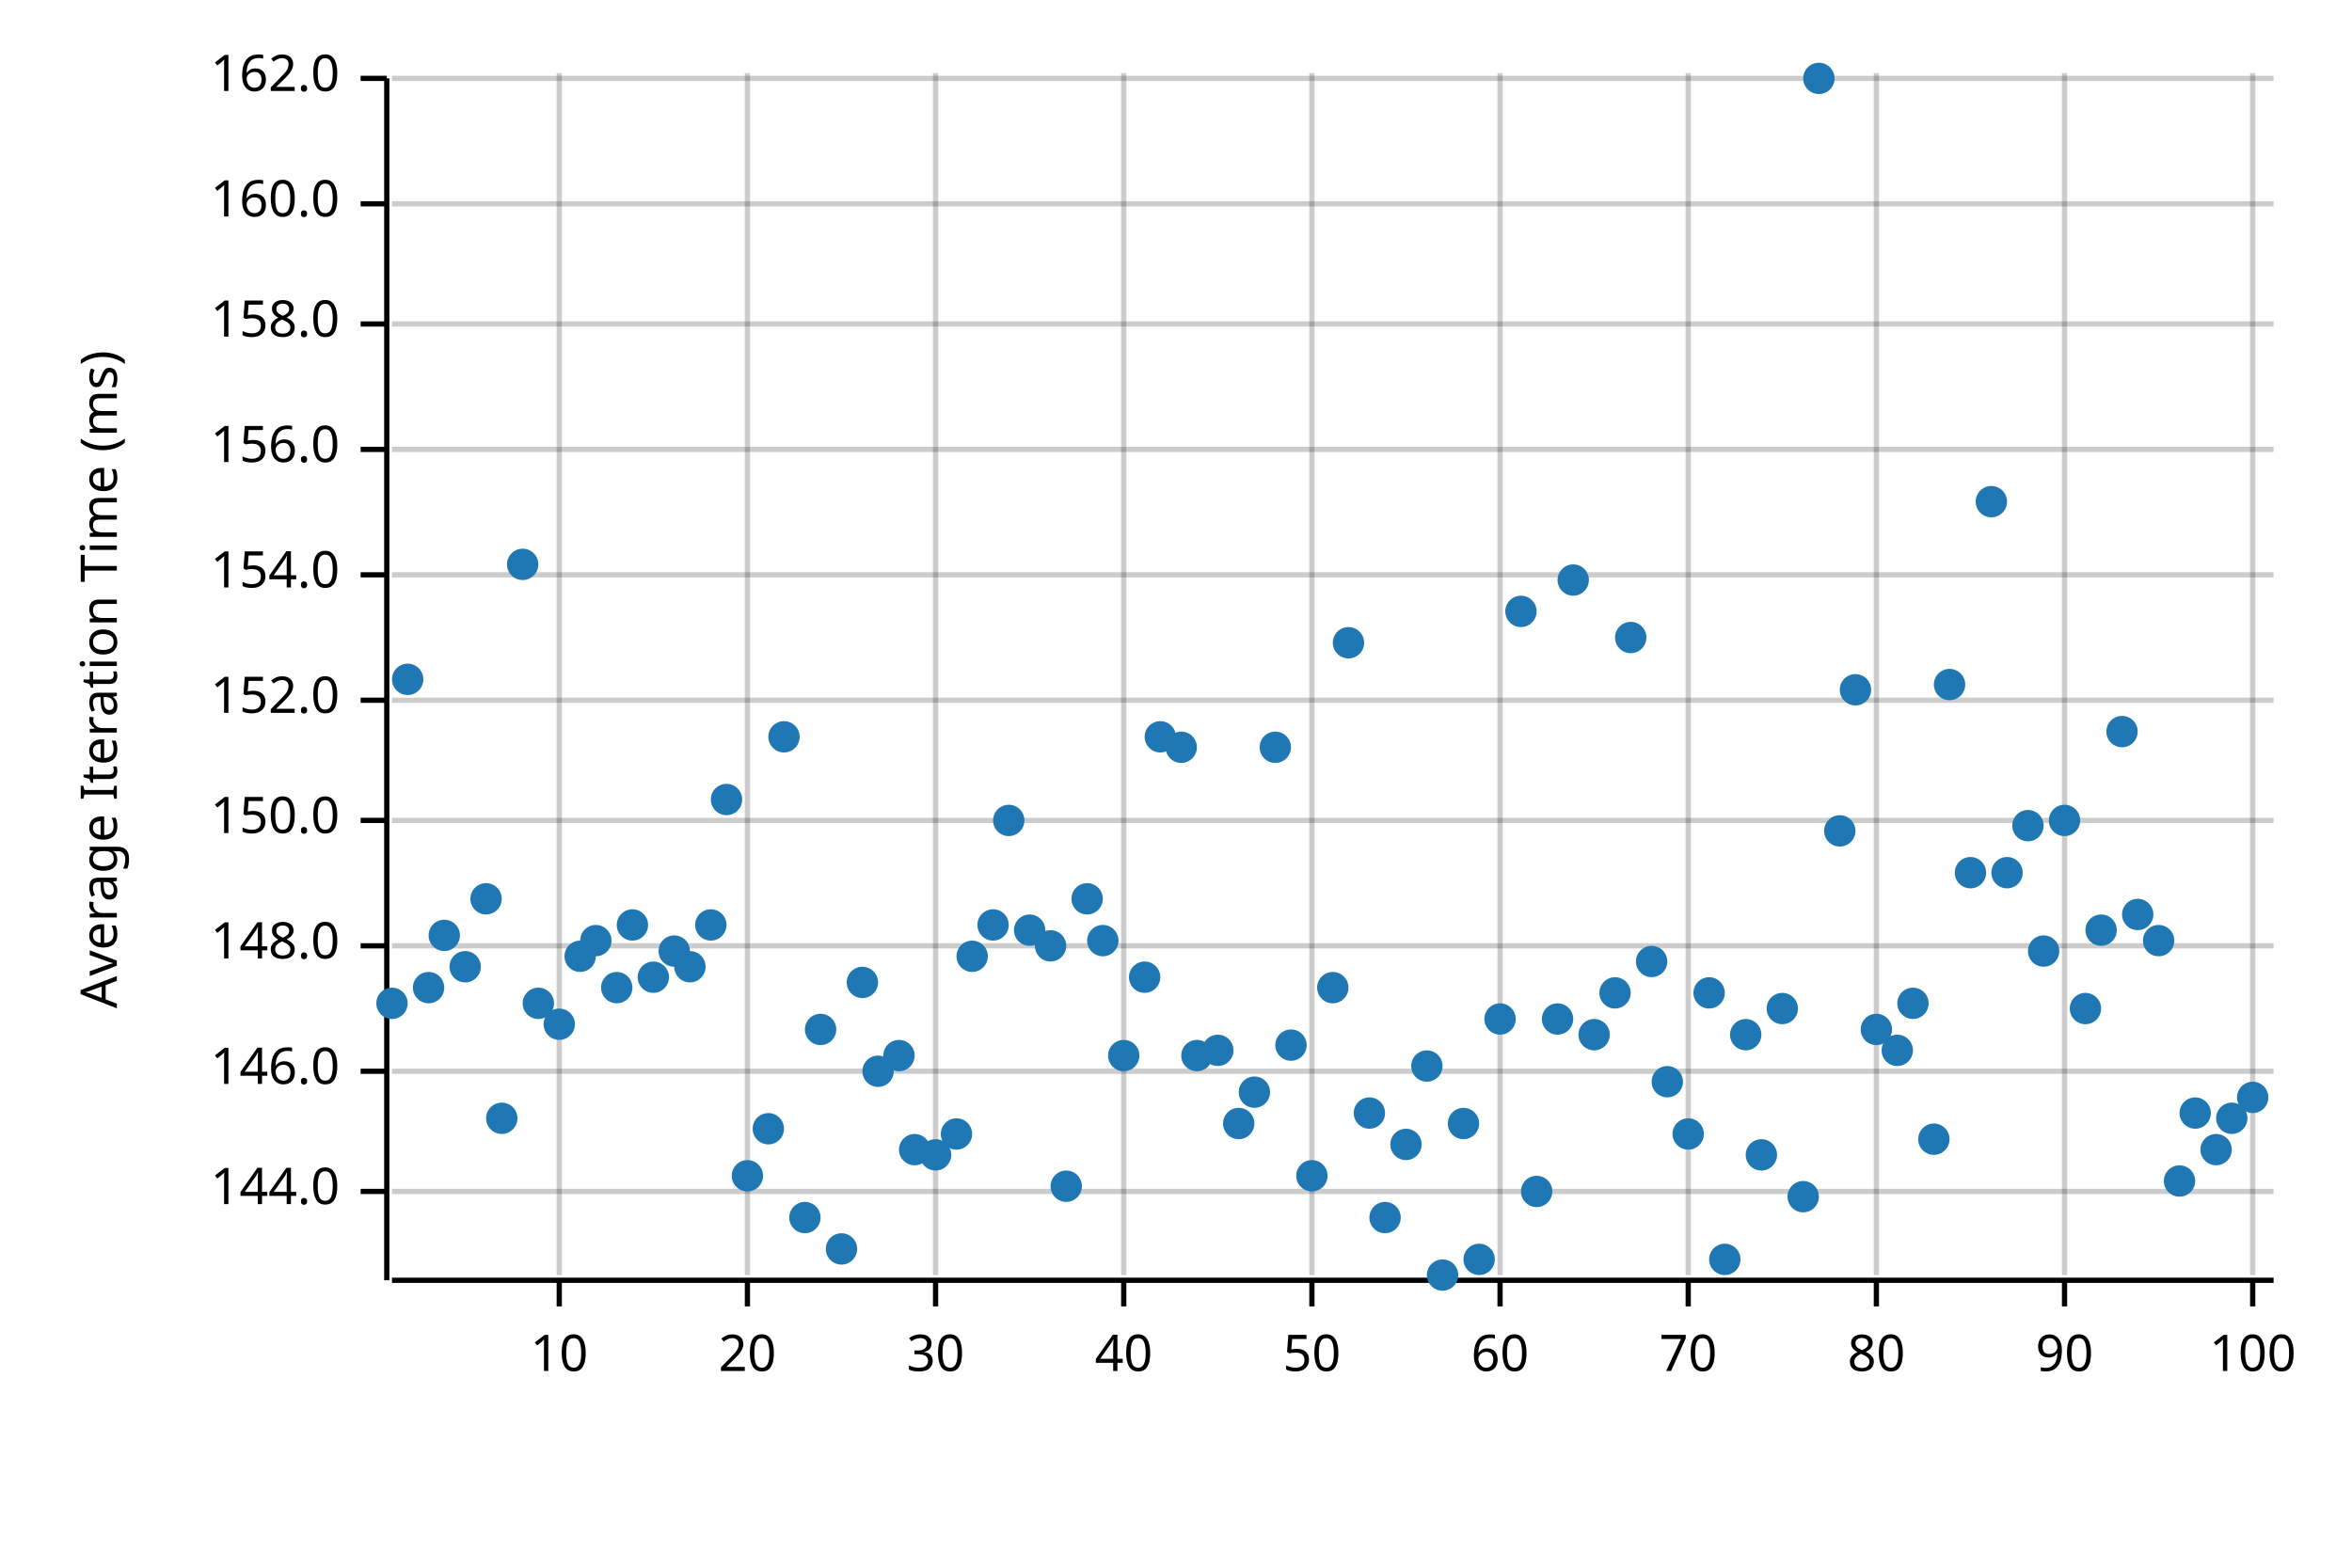
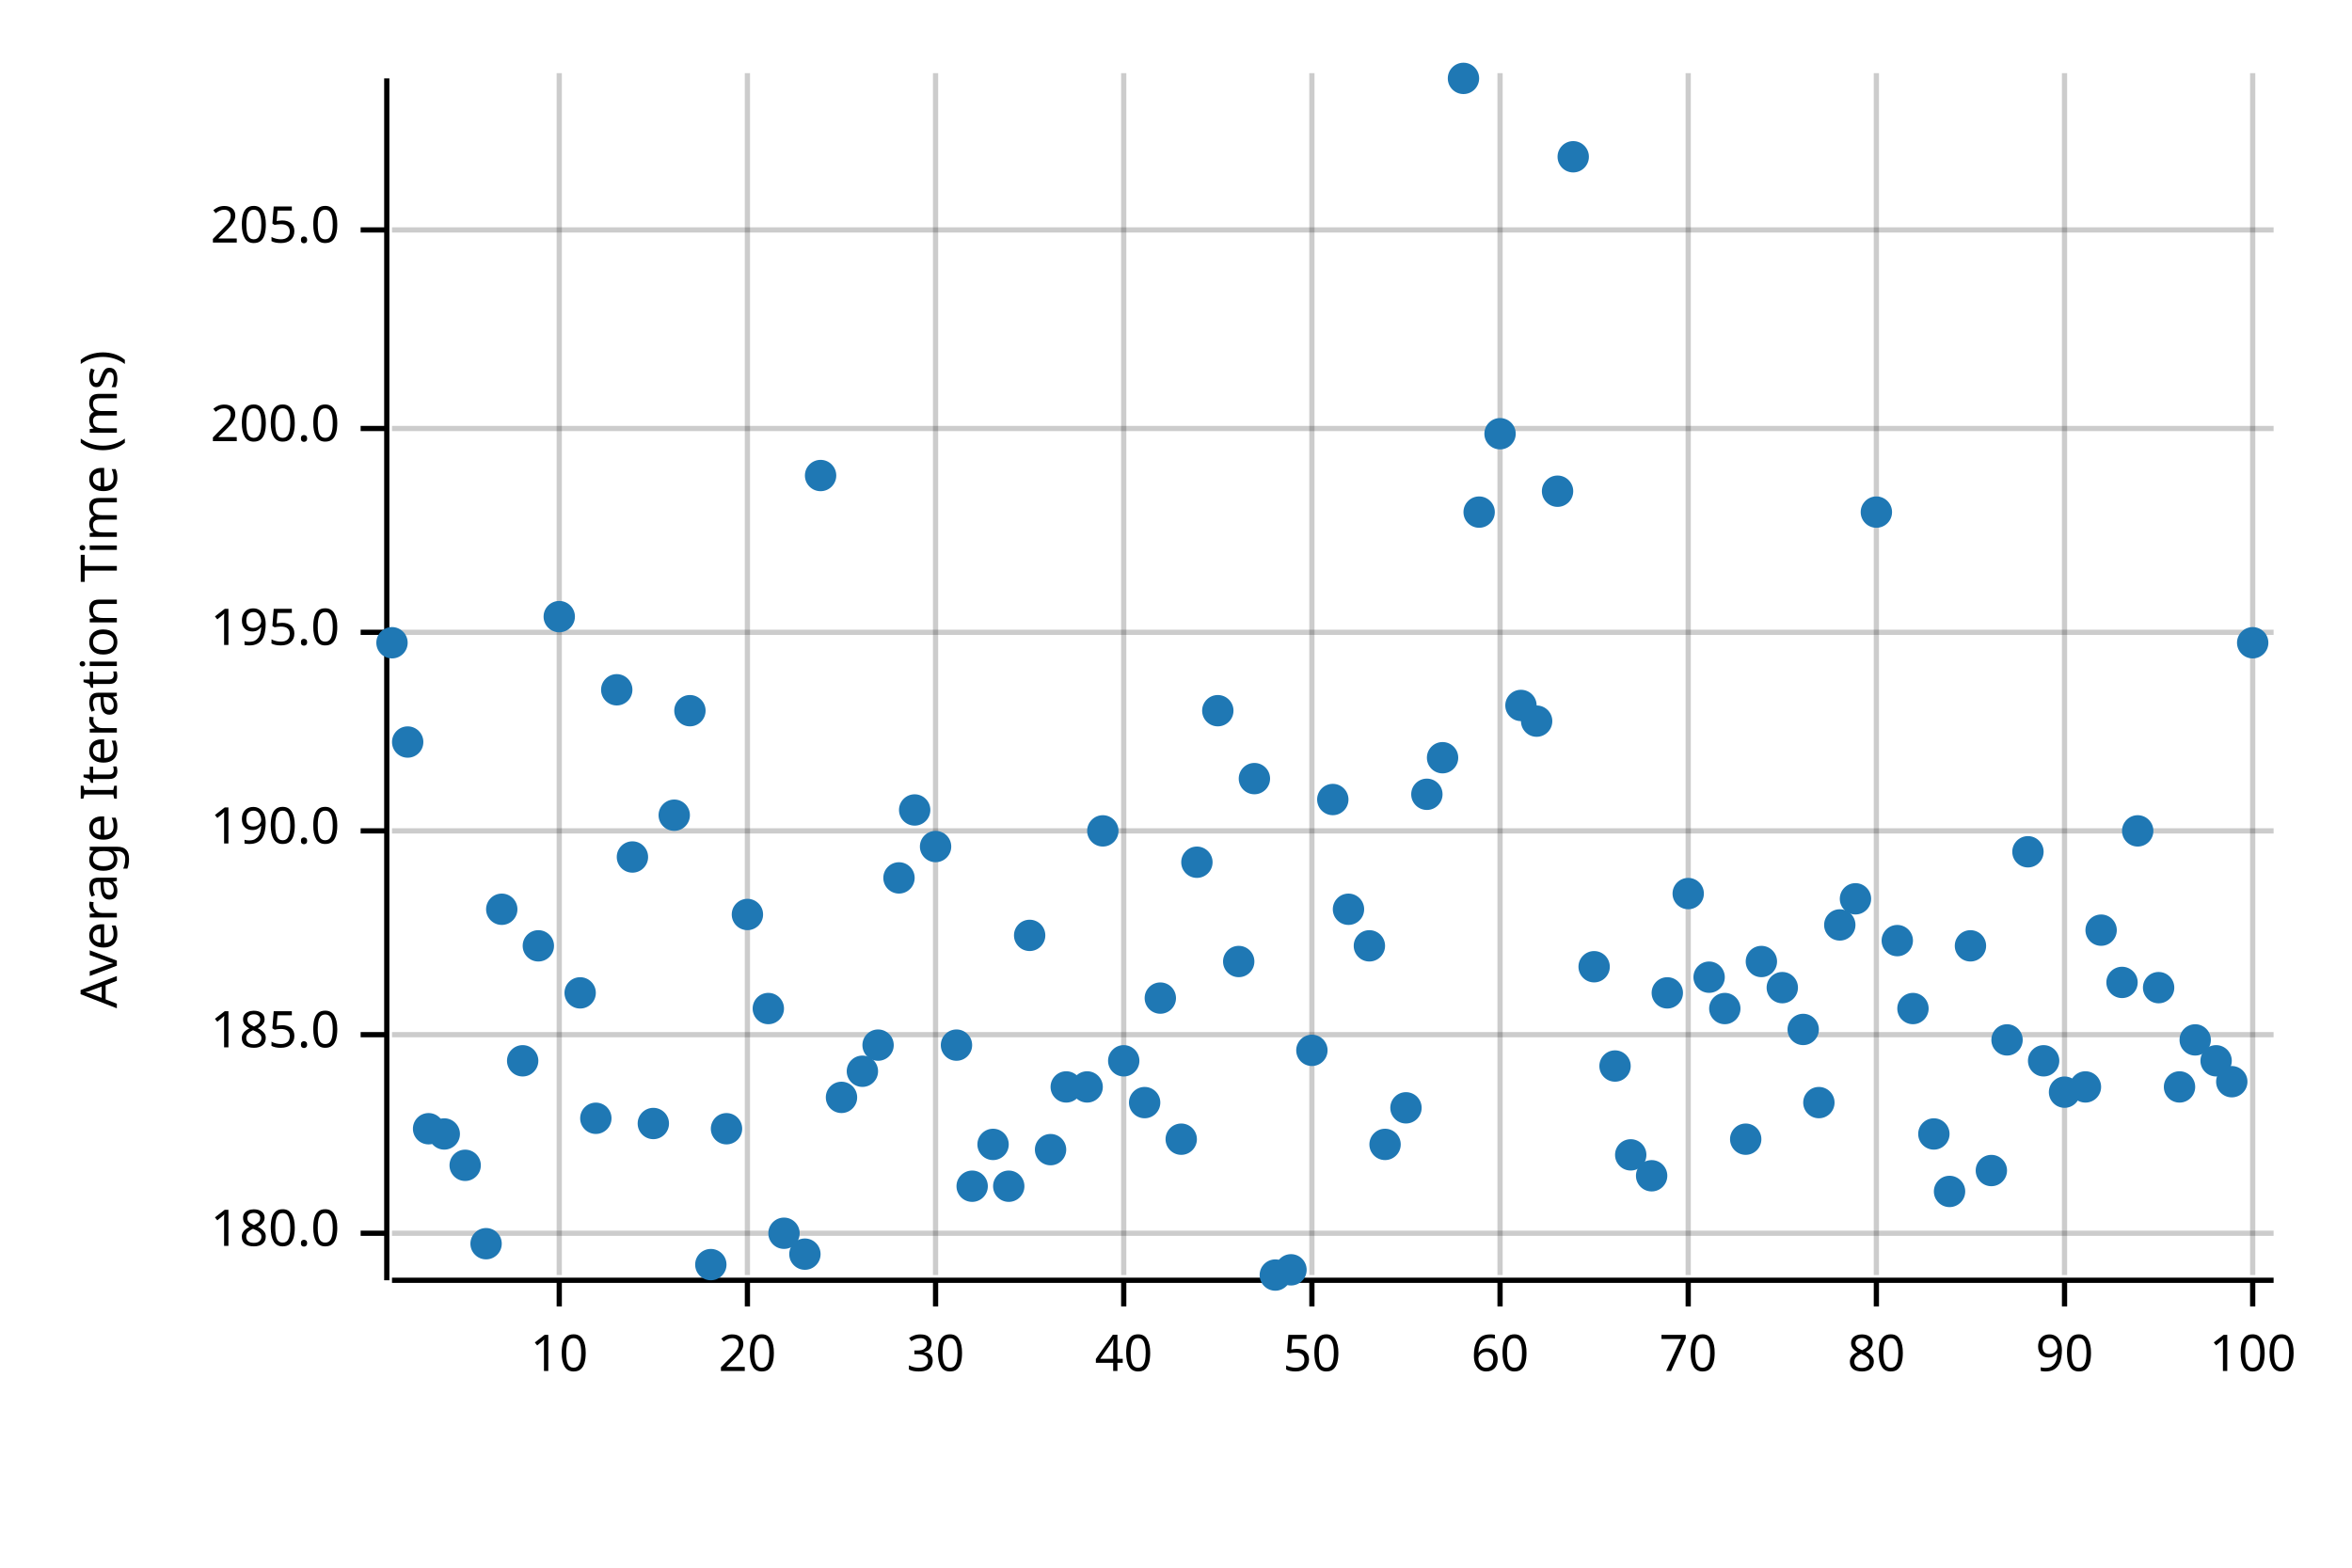
<svg xmlns="http://www.w3.org/2000/svg" width="450" height="300" viewBox="0 0 450 300">
  <text x="15" y="130" dy="0.76em" text-anchor="middle" font-family="sans-serif" font-size="9.677" opacity="1" fill="#000000" transform="rotate(270, 15, 130)">
Average Iteration Time (ms)
</text>
  <line opacity="0.2" stroke="#000000" stroke-width="1" x1="107" y1="244" x2="107" y2="14" />
  <line opacity="0.2" stroke="#000000" stroke-width="1" x1="143" y1="244" x2="143" y2="14" />
  <line opacity="0.2" stroke="#000000" stroke-width="1" x1="179" y1="244" x2="179" y2="14" />
  <line opacity="0.2" stroke="#000000" stroke-width="1" x1="215" y1="244" x2="215" y2="14" />
  <line opacity="0.2" stroke="#000000" stroke-width="1" x1="251" y1="244" x2="251" y2="14" />
  <line opacity="0.2" stroke="#000000" stroke-width="1" x1="287" y1="244" x2="287" y2="14" />
  <line opacity="0.2" stroke="#000000" stroke-width="1" x1="323" y1="244" x2="323" y2="14" />
  <line opacity="0.2" stroke="#000000" stroke-width="1" x1="359" y1="244" x2="359" y2="14" />
  <line opacity="0.2" stroke="#000000" stroke-width="1" x1="395" y1="244" x2="395" y2="14" />
  <line opacity="0.2" stroke="#000000" stroke-width="1" x1="431" y1="244" x2="431" y2="14" />
-   <line opacity="0.2" stroke="#000000" stroke-width="1" x1="75" y1="228" x2="435" y2="228" />
-   <line opacity="0.2" stroke="#000000" stroke-width="1" x1="75" y1="205" x2="435" y2="205" />
-   <line opacity="0.2" stroke="#000000" stroke-width="1" x1="75" y1="181" x2="435" y2="181" />
-   <line opacity="0.2" stroke="#000000" stroke-width="1" x1="75" y1="157" x2="435" y2="157" />
-   <line opacity="0.2" stroke="#000000" stroke-width="1" x1="75" y1="134" x2="435" y2="134" />
-   <line opacity="0.2" stroke="#000000" stroke-width="1" x1="75" y1="110" x2="435" y2="110" />
-   <line opacity="0.2" stroke="#000000" stroke-width="1" x1="75" y1="86" x2="435" y2="86" />
-   <line opacity="0.2" stroke="#000000" stroke-width="1" x1="75" y1="62" x2="435" y2="62" />
-   <line opacity="0.2" stroke="#000000" stroke-width="1" x1="75" y1="39" x2="435" y2="39" />
-   <line opacity="0.2" stroke="#000000" stroke-width="1" x1="75" y1="15" x2="435" y2="15" />
+   <line opacity="0.2" stroke="#000000" stroke-width="1" x1="75" y1="236" x2="435" y2="236" />
+   <line opacity="0.2" stroke="#000000" stroke-width="1" x1="75" y1="198" x2="435" y2="198" />
+   <line opacity="0.2" stroke="#000000" stroke-width="1" x1="75" y1="159" x2="435" y2="159" />
+   <line opacity="0.2" stroke="#000000" stroke-width="1" x1="75" y1="121" x2="435" y2="121" />
+   <line opacity="0.2" stroke="#000000" stroke-width="1" x1="75" y1="82" x2="435" y2="82" />
+   <line opacity="0.2" stroke="#000000" stroke-width="1" x1="75" y1="44" x2="435" y2="44" />
  <polyline fill="none" opacity="1" stroke="#000000" stroke-width="1" points="74,15 74,245 " />
-   <text x="65" y="228" dy="0.5ex" text-anchor="end" font-family="sans-serif" font-size="9.677" opacity="1" fill="#000000">
- 144.0
+   <text x="65" y="236" dy="0.5ex" text-anchor="end" font-family="sans-serif" font-size="9.677" opacity="1" fill="#000000">
+ 180.0
</text>
-   <polyline fill="none" opacity="1" stroke="#000000" stroke-width="1" points="69,228 74,228 " />
-   <text x="65" y="205" dy="0.5ex" text-anchor="end" font-family="sans-serif" font-size="9.677" opacity="1" fill="#000000">
- 146.0
+   <polyline fill="none" opacity="1" stroke="#000000" stroke-width="1" points="69,236 74,236 " />
+   <text x="65" y="198" dy="0.5ex" text-anchor="end" font-family="sans-serif" font-size="9.677" opacity="1" fill="#000000">
+ 185.0
</text>
-   <polyline fill="none" opacity="1" stroke="#000000" stroke-width="1" points="69,205 74,205 " />
-   <text x="65" y="181" dy="0.5ex" text-anchor="end" font-family="sans-serif" font-size="9.677" opacity="1" fill="#000000">
- 148.0
+   <polyline fill="none" opacity="1" stroke="#000000" stroke-width="1" points="69,198 74,198 " />
+   <text x="65" y="159" dy="0.5ex" text-anchor="end" font-family="sans-serif" font-size="9.677" opacity="1" fill="#000000">
+ 190.0
</text>
-   <polyline fill="none" opacity="1" stroke="#000000" stroke-width="1" points="69,181 74,181 " />
-   <text x="65" y="157" dy="0.5ex" text-anchor="end" font-family="sans-serif" font-size="9.677" opacity="1" fill="#000000">
- 150.0
+   <polyline fill="none" opacity="1" stroke="#000000" stroke-width="1" points="69,159 74,159 " />
+   <text x="65" y="121" dy="0.5ex" text-anchor="end" font-family="sans-serif" font-size="9.677" opacity="1" fill="#000000">
+ 195.0
</text>
-   <polyline fill="none" opacity="1" stroke="#000000" stroke-width="1" points="69,157 74,157 " />
-   <text x="65" y="134" dy="0.5ex" text-anchor="end" font-family="sans-serif" font-size="9.677" opacity="1" fill="#000000">
- 152.0
+   <polyline fill="none" opacity="1" stroke="#000000" stroke-width="1" points="69,121 74,121 " />
+   <text x="65" y="82" dy="0.5ex" text-anchor="end" font-family="sans-serif" font-size="9.677" opacity="1" fill="#000000">
+ 200.0
</text>
-   <polyline fill="none" opacity="1" stroke="#000000" stroke-width="1" points="69,134 74,134 " />
-   <text x="65" y="110" dy="0.5ex" text-anchor="end" font-family="sans-serif" font-size="9.677" opacity="1" fill="#000000">
- 154.0
+   <polyline fill="none" opacity="1" stroke="#000000" stroke-width="1" points="69,82 74,82 " />
+   <text x="65" y="44" dy="0.5ex" text-anchor="end" font-family="sans-serif" font-size="9.677" opacity="1" fill="#000000">
+ 205.0
</text>
-   <polyline fill="none" opacity="1" stroke="#000000" stroke-width="1" points="69,110 74,110 " />
-   <text x="65" y="86" dy="0.5ex" text-anchor="end" font-family="sans-serif" font-size="9.677" opacity="1" fill="#000000">
- 156.0
- </text>
-   <polyline fill="none" opacity="1" stroke="#000000" stroke-width="1" points="69,86 74,86 " />
-   <text x="65" y="62" dy="0.5ex" text-anchor="end" font-family="sans-serif" font-size="9.677" opacity="1" fill="#000000">
- 158.0
- </text>
-   <polyline fill="none" opacity="1" stroke="#000000" stroke-width="1" points="69,62 74,62 " />
-   <text x="65" y="39" dy="0.5ex" text-anchor="end" font-family="sans-serif" font-size="9.677" opacity="1" fill="#000000">
- 160.0
- </text>
-   <polyline fill="none" opacity="1" stroke="#000000" stroke-width="1" points="69,39 74,39 " />
-   <text x="65" y="15" dy="0.5ex" text-anchor="end" font-family="sans-serif" font-size="9.677" opacity="1" fill="#000000">
- 162.0
- </text>
-   <polyline fill="none" opacity="1" stroke="#000000" stroke-width="1" points="69,15 74,15 " />
+   <polyline fill="none" opacity="1" stroke="#000000" stroke-width="1" points="69,44 74,44 " />
  <polyline fill="none" opacity="1" stroke="#000000" stroke-width="1" points="75,245 435,245 " />
  <text x="107" y="255" dy="0.76em" text-anchor="middle" font-family="sans-serif" font-size="9.677" opacity="1" fill="#000000">
10
</text>
  <polyline fill="none" opacity="1" stroke="#000000" stroke-width="1" points="107,245 107,250 " />
  <text x="143" y="255" dy="0.76em" text-anchor="middle" font-family="sans-serif" font-size="9.677" opacity="1" fill="#000000">
20
</text>
  <polyline fill="none" opacity="1" stroke="#000000" stroke-width="1" points="143,245 143,250 " />
  <text x="179" y="255" dy="0.76em" text-anchor="middle" font-family="sans-serif" font-size="9.677" opacity="1" fill="#000000">
30
</text>
  <polyline fill="none" opacity="1" stroke="#000000" stroke-width="1" points="179,245 179,250 " />
  <text x="215" y="255" dy="0.76em" text-anchor="middle" font-family="sans-serif" font-size="9.677" opacity="1" fill="#000000">
40
</text>
  <polyline fill="none" opacity="1" stroke="#000000" stroke-width="1" points="215,245 215,250 " />
  <text x="251" y="255" dy="0.76em" text-anchor="middle" font-family="sans-serif" font-size="9.677" opacity="1" fill="#000000">
50
</text>
  <polyline fill="none" opacity="1" stroke="#000000" stroke-width="1" points="251,245 251,250 " />
  <text x="287" y="255" dy="0.76em" text-anchor="middle" font-family="sans-serif" font-size="9.677" opacity="1" fill="#000000">
60
</text>
  <polyline fill="none" opacity="1" stroke="#000000" stroke-width="1" points="287,245 287,250 " />
  <text x="323" y="255" dy="0.76em" text-anchor="middle" font-family="sans-serif" font-size="9.677" opacity="1" fill="#000000">
70
</text>
  <polyline fill="none" opacity="1" stroke="#000000" stroke-width="1" points="323,245 323,250 " />
  <text x="359" y="255" dy="0.76em" text-anchor="middle" font-family="sans-serif" font-size="9.677" opacity="1" fill="#000000">
80
</text>
  <polyline fill="none" opacity="1" stroke="#000000" stroke-width="1" points="359,245 359,250 " />
  <text x="395" y="255" dy="0.76em" text-anchor="middle" font-family="sans-serif" font-size="9.677" opacity="1" fill="#000000">
90
</text>
  <polyline fill="none" opacity="1" stroke="#000000" stroke-width="1" points="395,245 395,250 " />
  <text x="431" y="255" dy="0.76em" text-anchor="middle" font-family="sans-serif" font-size="9.677" opacity="1" fill="#000000">
100
</text>
  <polyline fill="none" opacity="1" stroke="#000000" stroke-width="1" points="431,245 431,250 " />
-   <circle cx="75" cy="192" r="3" opacity="1" fill="#1F78B4" stroke="none" stroke-width="1" />
-   <circle cx="78" cy="130" r="3" opacity="1" fill="#1F78B4" stroke="none" stroke-width="1" />
-   <circle cx="82" cy="189" r="3" opacity="1" fill="#1F78B4" stroke="none" stroke-width="1" />
-   <circle cx="85" cy="179" r="3" opacity="1" fill="#1F78B4" stroke="none" stroke-width="1" />
-   <circle cx="89" cy="185" r="3" opacity="1" fill="#1F78B4" stroke="none" stroke-width="1" />
-   <circle cx="93" cy="172" r="3" opacity="1" fill="#1F78B4" stroke="none" stroke-width="1" />
-   <circle cx="96" cy="214" r="3" opacity="1" fill="#1F78B4" stroke="none" stroke-width="1" />
-   <circle cx="100" cy="108" r="3" opacity="1" fill="#1F78B4" stroke="none" stroke-width="1" />
-   <circle cx="103" cy="192" r="3" opacity="1" fill="#1F78B4" stroke="none" stroke-width="1" />
-   <circle cx="107" cy="196" r="3" opacity="1" fill="#1F78B4" stroke="none" stroke-width="1" />
-   <circle cx="111" cy="183" r="3" opacity="1" fill="#1F78B4" stroke="none" stroke-width="1" />
-   <circle cx="114" cy="180" r="3" opacity="1" fill="#1F78B4" stroke="none" stroke-width="1" />
-   <circle cx="118" cy="189" r="3" opacity="1" fill="#1F78B4" stroke="none" stroke-width="1" />
-   <circle cx="121" cy="177" r="3" opacity="1" fill="#1F78B4" stroke="none" stroke-width="1" />
-   <circle cx="125" cy="187" r="3" opacity="1" fill="#1F78B4" stroke="none" stroke-width="1" />
-   <circle cx="129" cy="182" r="3" opacity="1" fill="#1F78B4" stroke="none" stroke-width="1" />
-   <circle cx="132" cy="185" r="3" opacity="1" fill="#1F78B4" stroke="none" stroke-width="1" />
-   <circle cx="136" cy="177" r="3" opacity="1" fill="#1F78B4" stroke="none" stroke-width="1" />
-   <circle cx="139" cy="153" r="3" opacity="1" fill="#1F78B4" stroke="none" stroke-width="1" />
-   <circle cx="143" cy="225" r="3" opacity="1" fill="#1F78B4" stroke="none" stroke-width="1" />
-   <circle cx="147" cy="216" r="3" opacity="1" fill="#1F78B4" stroke="none" stroke-width="1" />
-   <circle cx="150" cy="141" r="3" opacity="1" fill="#1F78B4" stroke="none" stroke-width="1" />
-   <circle cx="154" cy="233" r="3" opacity="1" fill="#1F78B4" stroke="none" stroke-width="1" />
-   <circle cx="157" cy="197" r="3" opacity="1" fill="#1F78B4" stroke="none" stroke-width="1" />
-   <circle cx="161" cy="239" r="3" opacity="1" fill="#1F78B4" stroke="none" stroke-width="1" />
-   <circle cx="165" cy="188" r="3" opacity="1" fill="#1F78B4" stroke="none" stroke-width="1" />
-   <circle cx="168" cy="205" r="3" opacity="1" fill="#1F78B4" stroke="none" stroke-width="1" />
-   <circle cx="172" cy="202" r="3" opacity="1" fill="#1F78B4" stroke="none" stroke-width="1" />
-   <circle cx="175" cy="220" r="3" opacity="1" fill="#1F78B4" stroke="none" stroke-width="1" />
-   <circle cx="179" cy="221" r="3" opacity="1" fill="#1F78B4" stroke="none" stroke-width="1" />
-   <circle cx="183" cy="217" r="3" opacity="1" fill="#1F78B4" stroke="none" stroke-width="1" />
-   <circle cx="186" cy="183" r="3" opacity="1" fill="#1F78B4" stroke="none" stroke-width="1" />
-   <circle cx="190" cy="177" r="3" opacity="1" fill="#1F78B4" stroke="none" stroke-width="1" />
-   <circle cx="193" cy="157" r="3" opacity="1" fill="#1F78B4" stroke="none" stroke-width="1" />
-   <circle cx="197" cy="178" r="3" opacity="1" fill="#1F78B4" stroke="none" stroke-width="1" />
-   <circle cx="201" cy="181" r="3" opacity="1" fill="#1F78B4" stroke="none" stroke-width="1" />
-   <circle cx="204" cy="227" r="3" opacity="1" fill="#1F78B4" stroke="none" stroke-width="1" />
-   <circle cx="208" cy="172" r="3" opacity="1" fill="#1F78B4" stroke="none" stroke-width="1" />
-   <circle cx="211" cy="180" r="3" opacity="1" fill="#1F78B4" stroke="none" stroke-width="1" />
-   <circle cx="215" cy="202" r="3" opacity="1" fill="#1F78B4" stroke="none" stroke-width="1" />
-   <circle cx="219" cy="187" r="3" opacity="1" fill="#1F78B4" stroke="none" stroke-width="1" />
-   <circle cx="222" cy="141" r="3" opacity="1" fill="#1F78B4" stroke="none" stroke-width="1" />
-   <circle cx="226" cy="143" r="3" opacity="1" fill="#1F78B4" stroke="none" stroke-width="1" />
-   <circle cx="229" cy="202" r="3" opacity="1" fill="#1F78B4" stroke="none" stroke-width="1" />
-   <circle cx="233" cy="201" r="3" opacity="1" fill="#1F78B4" stroke="none" stroke-width="1" />
-   <circle cx="237" cy="215" r="3" opacity="1" fill="#1F78B4" stroke="none" stroke-width="1" />
-   <circle cx="240" cy="209" r="3" opacity="1" fill="#1F78B4" stroke="none" stroke-width="1" />
-   <circle cx="244" cy="143" r="3" opacity="1" fill="#1F78B4" stroke="none" stroke-width="1" />
-   <circle cx="247" cy="200" r="3" opacity="1" fill="#1F78B4" stroke="none" stroke-width="1" />
-   <circle cx="251" cy="225" r="3" opacity="1" fill="#1F78B4" stroke="none" stroke-width="1" />
-   <circle cx="255" cy="189" r="3" opacity="1" fill="#1F78B4" stroke="none" stroke-width="1" />
-   <circle cx="258" cy="123" r="3" opacity="1" fill="#1F78B4" stroke="none" stroke-width="1" />
-   <circle cx="262" cy="213" r="3" opacity="1" fill="#1F78B4" stroke="none" stroke-width="1" />
-   <circle cx="265" cy="233" r="3" opacity="1" fill="#1F78B4" stroke="none" stroke-width="1" />
-   <circle cx="269" cy="219" r="3" opacity="1" fill="#1F78B4" stroke="none" stroke-width="1" />
-   <circle cx="273" cy="204" r="3" opacity="1" fill="#1F78B4" stroke="none" stroke-width="1" />
-   <circle cx="276" cy="244" r="3" opacity="1" fill="#1F78B4" stroke="none" stroke-width="1" />
-   <circle cx="280" cy="215" r="3" opacity="1" fill="#1F78B4" stroke="none" stroke-width="1" />
-   <circle cx="283" cy="241" r="3" opacity="1" fill="#1F78B4" stroke="none" stroke-width="1" />
-   <circle cx="287" cy="195" r="3" opacity="1" fill="#1F78B4" stroke="none" stroke-width="1" />
-   <circle cx="291" cy="117" r="3" opacity="1" fill="#1F78B4" stroke="none" stroke-width="1" />
-   <circle cx="294" cy="228" r="3" opacity="1" fill="#1F78B4" stroke="none" stroke-width="1" />
-   <circle cx="298" cy="195" r="3" opacity="1" fill="#1F78B4" stroke="none" stroke-width="1" />
-   <circle cx="301" cy="111" r="3" opacity="1" fill="#1F78B4" stroke="none" stroke-width="1" />
-   <circle cx="305" cy="198" r="3" opacity="1" fill="#1F78B4" stroke="none" stroke-width="1" />
-   <circle cx="309" cy="190" r="3" opacity="1" fill="#1F78B4" stroke="none" stroke-width="1" />
-   <circle cx="312" cy="122" r="3" opacity="1" fill="#1F78B4" stroke="none" stroke-width="1" />
-   <circle cx="316" cy="184" r="3" opacity="1" fill="#1F78B4" stroke="none" stroke-width="1" />
-   <circle cx="319" cy="207" r="3" opacity="1" fill="#1F78B4" stroke="none" stroke-width="1" />
-   <circle cx="323" cy="217" r="3" opacity="1" fill="#1F78B4" stroke="none" stroke-width="1" />
-   <circle cx="327" cy="190" r="3" opacity="1" fill="#1F78B4" stroke="none" stroke-width="1" />
-   <circle cx="330" cy="241" r="3" opacity="1" fill="#1F78B4" stroke="none" stroke-width="1" />
-   <circle cx="334" cy="198" r="3" opacity="1" fill="#1F78B4" stroke="none" stroke-width="1" />
-   <circle cx="337" cy="221" r="3" opacity="1" fill="#1F78B4" stroke="none" stroke-width="1" />
-   <circle cx="341" cy="193" r="3" opacity="1" fill="#1F78B4" stroke="none" stroke-width="1" />
-   <circle cx="345" cy="229" r="3" opacity="1" fill="#1F78B4" stroke="none" stroke-width="1" />
-   <circle cx="348" cy="15" r="3" opacity="1" fill="#1F78B4" stroke="none" stroke-width="1" />
-   <circle cx="352" cy="159" r="3" opacity="1" fill="#1F78B4" stroke="none" stroke-width="1" />
-   <circle cx="355" cy="132" r="3" opacity="1" fill="#1F78B4" stroke="none" stroke-width="1" />
-   <circle cx="359" cy="197" r="3" opacity="1" fill="#1F78B4" stroke="none" stroke-width="1" />
-   <circle cx="363" cy="201" r="3" opacity="1" fill="#1F78B4" stroke="none" stroke-width="1" />
-   <circle cx="366" cy="192" r="3" opacity="1" fill="#1F78B4" stroke="none" stroke-width="1" />
-   <circle cx="370" cy="218" r="3" opacity="1" fill="#1F78B4" stroke="none" stroke-width="1" />
-   <circle cx="373" cy="131" r="3" opacity="1" fill="#1F78B4" stroke="none" stroke-width="1" />
-   <circle cx="377" cy="167" r="3" opacity="1" fill="#1F78B4" stroke="none" stroke-width="1" />
-   <circle cx="381" cy="96" r="3" opacity="1" fill="#1F78B4" stroke="none" stroke-width="1" />
-   <circle cx="384" cy="167" r="3" opacity="1" fill="#1F78B4" stroke="none" stroke-width="1" />
-   <circle cx="388" cy="158" r="3" opacity="1" fill="#1F78B4" stroke="none" stroke-width="1" />
-   <circle cx="391" cy="182" r="3" opacity="1" fill="#1F78B4" stroke="none" stroke-width="1" />
-   <circle cx="395" cy="157" r="3" opacity="1" fill="#1F78B4" stroke="none" stroke-width="1" />
-   <circle cx="399" cy="193" r="3" opacity="1" fill="#1F78B4" stroke="none" stroke-width="1" />
+   <circle cx="75" cy="123" r="3" opacity="1" fill="#1F78B4" stroke="none" stroke-width="1" />
+   <circle cx="78" cy="142" r="3" opacity="1" fill="#1F78B4" stroke="none" stroke-width="1" />
+   <circle cx="82" cy="216" r="3" opacity="1" fill="#1F78B4" stroke="none" stroke-width="1" />
+   <circle cx="85" cy="217" r="3" opacity="1" fill="#1F78B4" stroke="none" stroke-width="1" />
+   <circle cx="89" cy="223" r="3" opacity="1" fill="#1F78B4" stroke="none" stroke-width="1" />
+   <circle cx="93" cy="238" r="3" opacity="1" fill="#1F78B4" stroke="none" stroke-width="1" />
+   <circle cx="96" cy="174" r="3" opacity="1" fill="#1F78B4" stroke="none" stroke-width="1" />
+   <circle cx="100" cy="203" r="3" opacity="1" fill="#1F78B4" stroke="none" stroke-width="1" />
+   <circle cx="103" cy="181" r="3" opacity="1" fill="#1F78B4" stroke="none" stroke-width="1" />
+   <circle cx="107" cy="118" r="3" opacity="1" fill="#1F78B4" stroke="none" stroke-width="1" />
+   <circle cx="111" cy="190" r="3" opacity="1" fill="#1F78B4" stroke="none" stroke-width="1" />
+   <circle cx="114" cy="214" r="3" opacity="1" fill="#1F78B4" stroke="none" stroke-width="1" />
+   <circle cx="118" cy="132" r="3" opacity="1" fill="#1F78B4" stroke="none" stroke-width="1" />
+   <circle cx="121" cy="164" r="3" opacity="1" fill="#1F78B4" stroke="none" stroke-width="1" />
+   <circle cx="125" cy="215" r="3" opacity="1" fill="#1F78B4" stroke="none" stroke-width="1" />
+   <circle cx="129" cy="156" r="3" opacity="1" fill="#1F78B4" stroke="none" stroke-width="1" />
+   <circle cx="132" cy="136" r="3" opacity="1" fill="#1F78B4" stroke="none" stroke-width="1" />
+   <circle cx="136" cy="242" r="3" opacity="1" fill="#1F78B4" stroke="none" stroke-width="1" />
+   <circle cx="139" cy="216" r="3" opacity="1" fill="#1F78B4" stroke="none" stroke-width="1" />
+   <circle cx="143" cy="175" r="3" opacity="1" fill="#1F78B4" stroke="none" stroke-width="1" />
+   <circle cx="147" cy="193" r="3" opacity="1" fill="#1F78B4" stroke="none" stroke-width="1" />
+   <circle cx="150" cy="236" r="3" opacity="1" fill="#1F78B4" stroke="none" stroke-width="1" />
+   <circle cx="154" cy="240" r="3" opacity="1" fill="#1F78B4" stroke="none" stroke-width="1" />
+   <circle cx="157" cy="91" r="3" opacity="1" fill="#1F78B4" stroke="none" stroke-width="1" />
+   <circle cx="161" cy="210" r="3" opacity="1" fill="#1F78B4" stroke="none" stroke-width="1" />
+   <circle cx="165" cy="205" r="3" opacity="1" fill="#1F78B4" stroke="none" stroke-width="1" />
+   <circle cx="168" cy="200" r="3" opacity="1" fill="#1F78B4" stroke="none" stroke-width="1" />
+   <circle cx="172" cy="168" r="3" opacity="1" fill="#1F78B4" stroke="none" stroke-width="1" />
+   <circle cx="175" cy="155" r="3" opacity="1" fill="#1F78B4" stroke="none" stroke-width="1" />
+   <circle cx="179" cy="162" r="3" opacity="1" fill="#1F78B4" stroke="none" stroke-width="1" />
+   <circle cx="183" cy="200" r="3" opacity="1" fill="#1F78B4" stroke="none" stroke-width="1" />
+   <circle cx="186" cy="227" r="3" opacity="1" fill="#1F78B4" stroke="none" stroke-width="1" />
+   <circle cx="190" cy="219" r="3" opacity="1" fill="#1F78B4" stroke="none" stroke-width="1" />
+   <circle cx="193" cy="227" r="3" opacity="1" fill="#1F78B4" stroke="none" stroke-width="1" />
+   <circle cx="197" cy="179" r="3" opacity="1" fill="#1F78B4" stroke="none" stroke-width="1" />
+   <circle cx="201" cy="220" r="3" opacity="1" fill="#1F78B4" stroke="none" stroke-width="1" />
+   <circle cx="204" cy="208" r="3" opacity="1" fill="#1F78B4" stroke="none" stroke-width="1" />
+   <circle cx="208" cy="208" r="3" opacity="1" fill="#1F78B4" stroke="none" stroke-width="1" />
+   <circle cx="211" cy="159" r="3" opacity="1" fill="#1F78B4" stroke="none" stroke-width="1" />
+   <circle cx="215" cy="203" r="3" opacity="1" fill="#1F78B4" stroke="none" stroke-width="1" />
+   <circle cx="219" cy="211" r="3" opacity="1" fill="#1F78B4" stroke="none" stroke-width="1" />
+   <circle cx="222" cy="191" r="3" opacity="1" fill="#1F78B4" stroke="none" stroke-width="1" />
+   <circle cx="226" cy="218" r="3" opacity="1" fill="#1F78B4" stroke="none" stroke-width="1" />
+   <circle cx="229" cy="165" r="3" opacity="1" fill="#1F78B4" stroke="none" stroke-width="1" />
+   <circle cx="233" cy="136" r="3" opacity="1" fill="#1F78B4" stroke="none" stroke-width="1" />
+   <circle cx="237" cy="184" r="3" opacity="1" fill="#1F78B4" stroke="none" stroke-width="1" />
+   <circle cx="240" cy="149" r="3" opacity="1" fill="#1F78B4" stroke="none" stroke-width="1" />
+   <circle cx="244" cy="244" r="3" opacity="1" fill="#1F78B4" stroke="none" stroke-width="1" />
+   <circle cx="247" cy="243" r="3" opacity="1" fill="#1F78B4" stroke="none" stroke-width="1" />
+   <circle cx="251" cy="201" r="3" opacity="1" fill="#1F78B4" stroke="none" stroke-width="1" />
+   <circle cx="255" cy="153" r="3" opacity="1" fill="#1F78B4" stroke="none" stroke-width="1" />
+   <circle cx="258" cy="174" r="3" opacity="1" fill="#1F78B4" stroke="none" stroke-width="1" />
+   <circle cx="262" cy="181" r="3" opacity="1" fill="#1F78B4" stroke="none" stroke-width="1" />
+   <circle cx="265" cy="219" r="3" opacity="1" fill="#1F78B4" stroke="none" stroke-width="1" />
+   <circle cx="269" cy="212" r="3" opacity="1" fill="#1F78B4" stroke="none" stroke-width="1" />
+   <circle cx="273" cy="152" r="3" opacity="1" fill="#1F78B4" stroke="none" stroke-width="1" />
+   <circle cx="276" cy="145" r="3" opacity="1" fill="#1F78B4" stroke="none" stroke-width="1" />
+   <circle cx="280" cy="15" r="3" opacity="1" fill="#1F78B4" stroke="none" stroke-width="1" />
+   <circle cx="283" cy="98" r="3" opacity="1" fill="#1F78B4" stroke="none" stroke-width="1" />
+   <circle cx="287" cy="83" r="3" opacity="1" fill="#1F78B4" stroke="none" stroke-width="1" />
+   <circle cx="291" cy="135" r="3" opacity="1" fill="#1F78B4" stroke="none" stroke-width="1" />
+   <circle cx="294" cy="138" r="3" opacity="1" fill="#1F78B4" stroke="none" stroke-width="1" />
+   <circle cx="298" cy="94" r="3" opacity="1" fill="#1F78B4" stroke="none" stroke-width="1" />
+   <circle cx="301" cy="30" r="3" opacity="1" fill="#1F78B4" stroke="none" stroke-width="1" />
+   <circle cx="305" cy="185" r="3" opacity="1" fill="#1F78B4" stroke="none" stroke-width="1" />
+   <circle cx="309" cy="204" r="3" opacity="1" fill="#1F78B4" stroke="none" stroke-width="1" />
+   <circle cx="312" cy="221" r="3" opacity="1" fill="#1F78B4" stroke="none" stroke-width="1" />
+   <circle cx="316" cy="225" r="3" opacity="1" fill="#1F78B4" stroke="none" stroke-width="1" />
+   <circle cx="319" cy="190" r="3" opacity="1" fill="#1F78B4" stroke="none" stroke-width="1" />
+   <circle cx="323" cy="171" r="3" opacity="1" fill="#1F78B4" stroke="none" stroke-width="1" />
+   <circle cx="327" cy="187" r="3" opacity="1" fill="#1F78B4" stroke="none" stroke-width="1" />
+   <circle cx="330" cy="193" r="3" opacity="1" fill="#1F78B4" stroke="none" stroke-width="1" />
+   <circle cx="334" cy="218" r="3" opacity="1" fill="#1F78B4" stroke="none" stroke-width="1" />
+   <circle cx="337" cy="184" r="3" opacity="1" fill="#1F78B4" stroke="none" stroke-width="1" />
+   <circle cx="341" cy="189" r="3" opacity="1" fill="#1F78B4" stroke="none" stroke-width="1" />
+   <circle cx="345" cy="197" r="3" opacity="1" fill="#1F78B4" stroke="none" stroke-width="1" />
+   <circle cx="348" cy="211" r="3" opacity="1" fill="#1F78B4" stroke="none" stroke-width="1" />
+   <circle cx="352" cy="177" r="3" opacity="1" fill="#1F78B4" stroke="none" stroke-width="1" />
+   <circle cx="355" cy="172" r="3" opacity="1" fill="#1F78B4" stroke="none" stroke-width="1" />
+   <circle cx="359" cy="98" r="3" opacity="1" fill="#1F78B4" stroke="none" stroke-width="1" />
+   <circle cx="363" cy="180" r="3" opacity="1" fill="#1F78B4" stroke="none" stroke-width="1" />
+   <circle cx="366" cy="193" r="3" opacity="1" fill="#1F78B4" stroke="none" stroke-width="1" />
+   <circle cx="370" cy="217" r="3" opacity="1" fill="#1F78B4" stroke="none" stroke-width="1" />
+   <circle cx="373" cy="228" r="3" opacity="1" fill="#1F78B4" stroke="none" stroke-width="1" />
+   <circle cx="377" cy="181" r="3" opacity="1" fill="#1F78B4" stroke="none" stroke-width="1" />
+   <circle cx="381" cy="224" r="3" opacity="1" fill="#1F78B4" stroke="none" stroke-width="1" />
+   <circle cx="384" cy="199" r="3" opacity="1" fill="#1F78B4" stroke="none" stroke-width="1" />
+   <circle cx="388" cy="163" r="3" opacity="1" fill="#1F78B4" stroke="none" stroke-width="1" />
+   <circle cx="391" cy="203" r="3" opacity="1" fill="#1F78B4" stroke="none" stroke-width="1" />
+   <circle cx="395" cy="209" r="3" opacity="1" fill="#1F78B4" stroke="none" stroke-width="1" />
+   <circle cx="399" cy="208" r="3" opacity="1" fill="#1F78B4" stroke="none" stroke-width="1" />
  <circle cx="402" cy="178" r="3" opacity="1" fill="#1F78B4" stroke="none" stroke-width="1" />
-   <circle cx="406" cy="140" r="3" opacity="1" fill="#1F78B4" stroke="none" stroke-width="1" />
-   <circle cx="409" cy="175" r="3" opacity="1" fill="#1F78B4" stroke="none" stroke-width="1" />
-   <circle cx="413" cy="180" r="3" opacity="1" fill="#1F78B4" stroke="none" stroke-width="1" />
-   <circle cx="417" cy="226" r="3" opacity="1" fill="#1F78B4" stroke="none" stroke-width="1" />
-   <circle cx="420" cy="213" r="3" opacity="1" fill="#1F78B4" stroke="none" stroke-width="1" />
-   <circle cx="424" cy="220" r="3" opacity="1" fill="#1F78B4" stroke="none" stroke-width="1" />
-   <circle cx="427" cy="214" r="3" opacity="1" fill="#1F78B4" stroke="none" stroke-width="1" />
-   <circle cx="431" cy="210" r="3" opacity="1" fill="#1F78B4" stroke="none" stroke-width="1" />
+   <circle cx="406" cy="188" r="3" opacity="1" fill="#1F78B4" stroke="none" stroke-width="1" />
+   <circle cx="409" cy="159" r="3" opacity="1" fill="#1F78B4" stroke="none" stroke-width="1" />
+   <circle cx="413" cy="189" r="3" opacity="1" fill="#1F78B4" stroke="none" stroke-width="1" />
+   <circle cx="417" cy="208" r="3" opacity="1" fill="#1F78B4" stroke="none" stroke-width="1" />
+   <circle cx="420" cy="199" r="3" opacity="1" fill="#1F78B4" stroke="none" stroke-width="1" />
+   <circle cx="424" cy="203" r="3" opacity="1" fill="#1F78B4" stroke="none" stroke-width="1" />
+   <circle cx="427" cy="207" r="3" opacity="1" fill="#1F78B4" stroke="none" stroke-width="1" />
+   <circle cx="431" cy="123" r="3" opacity="1" fill="#1F78B4" stroke="none" stroke-width="1" />
</svg>
